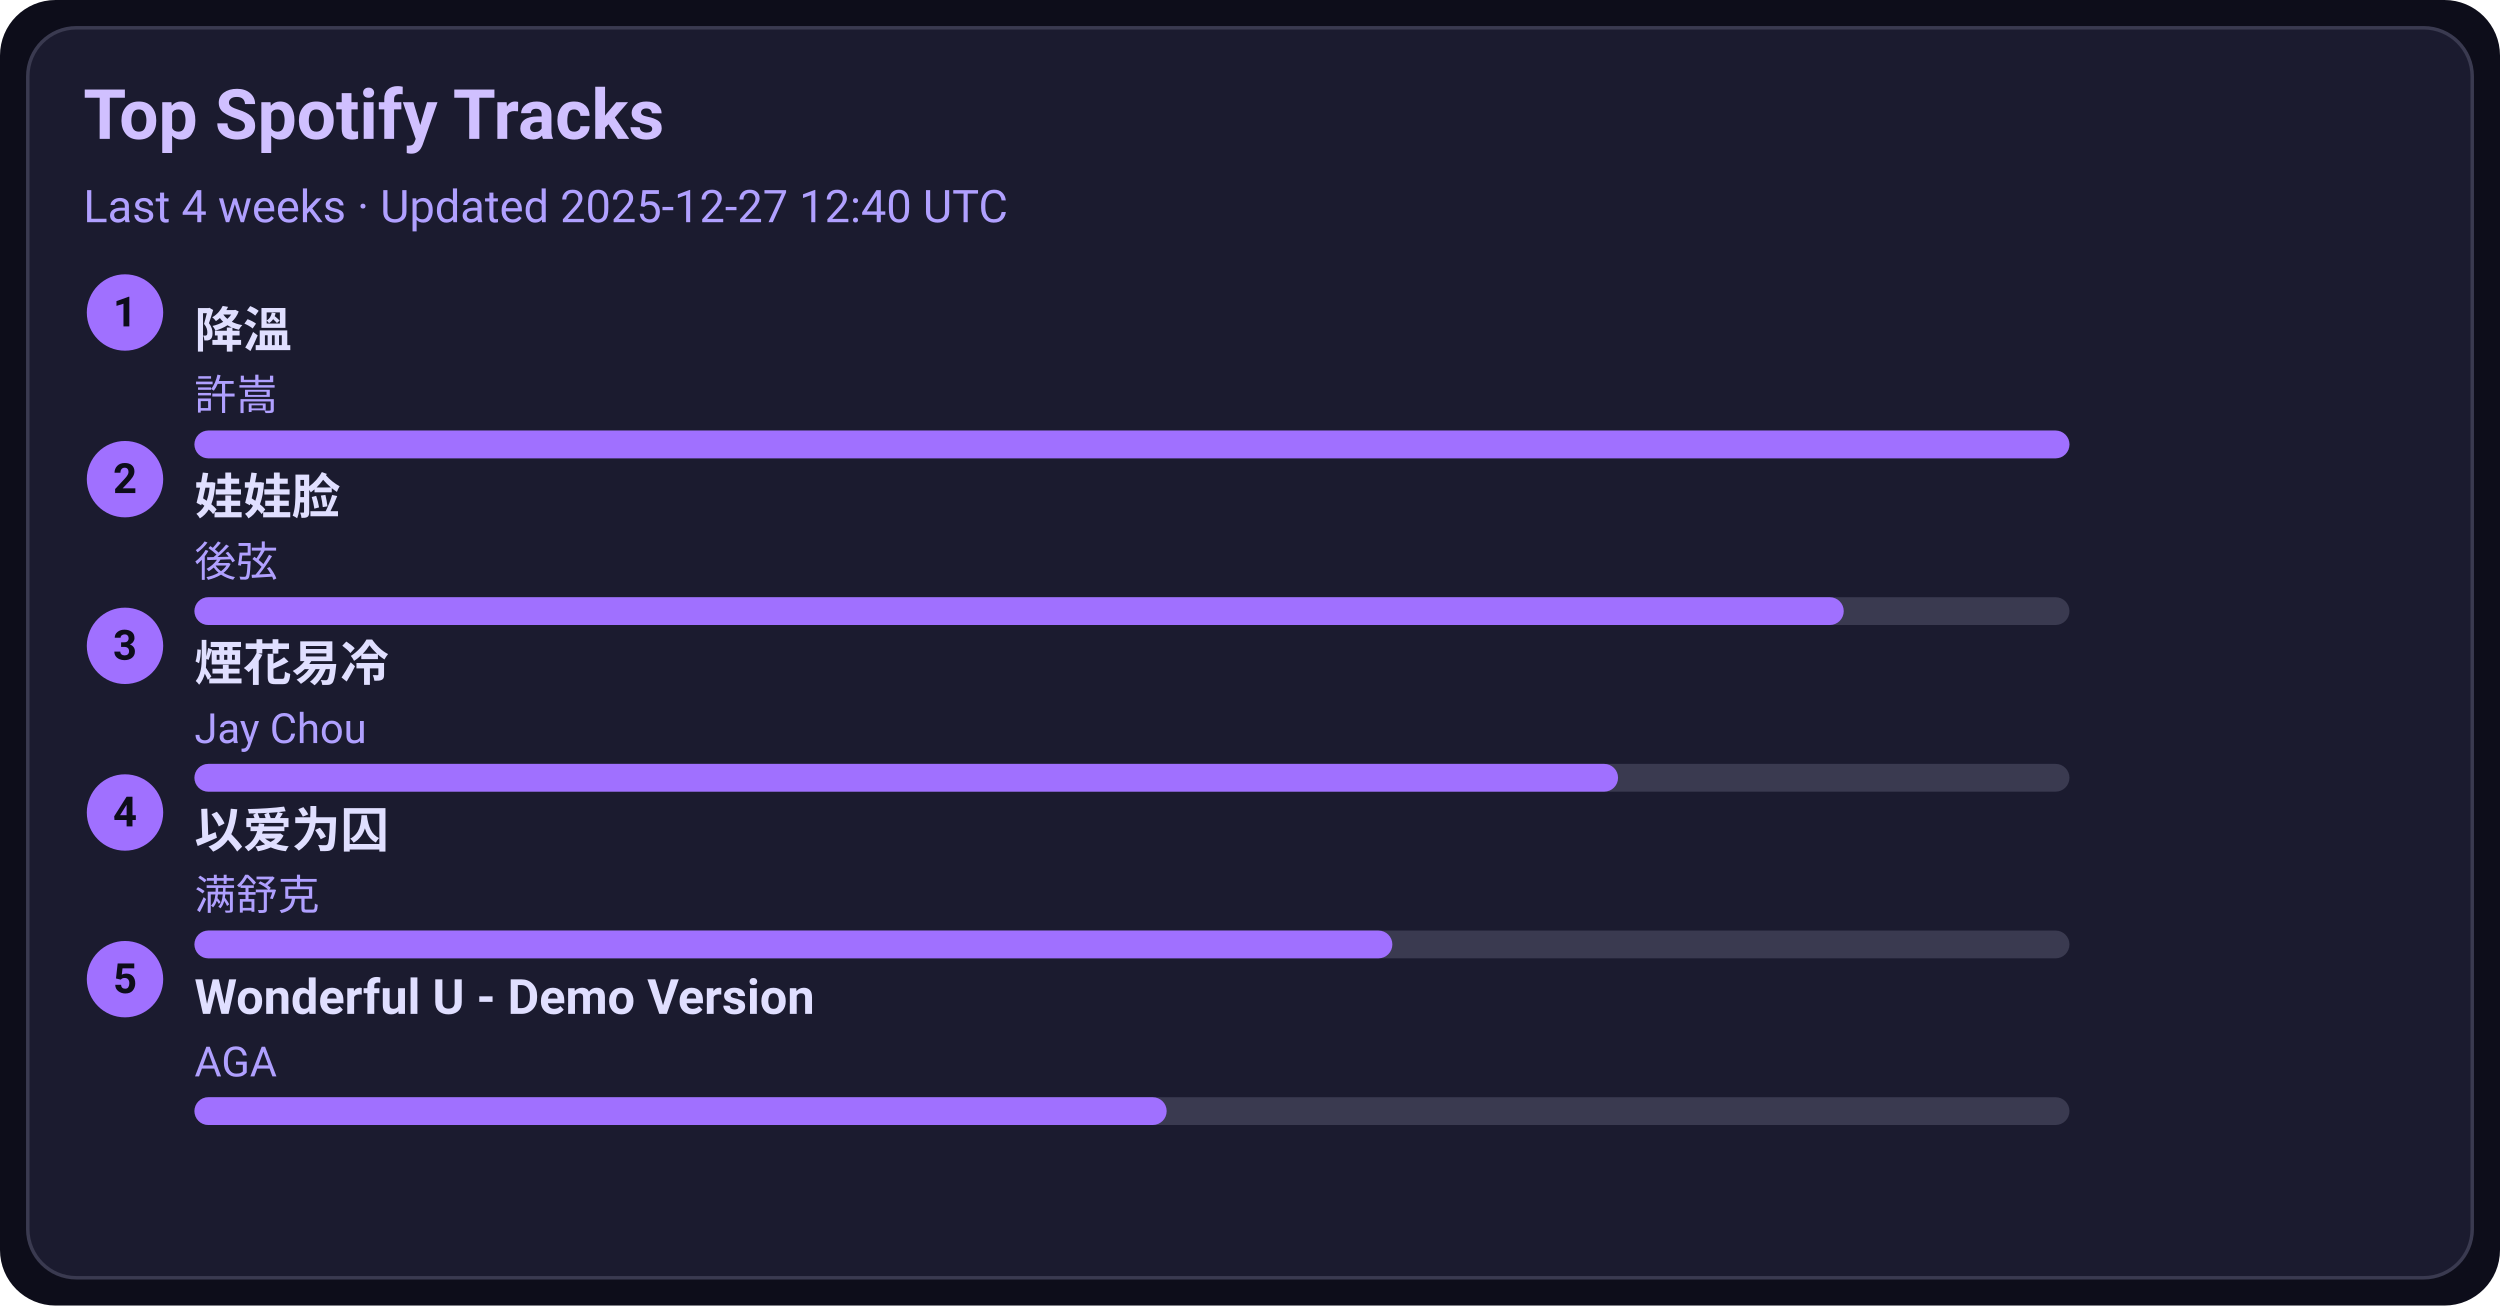
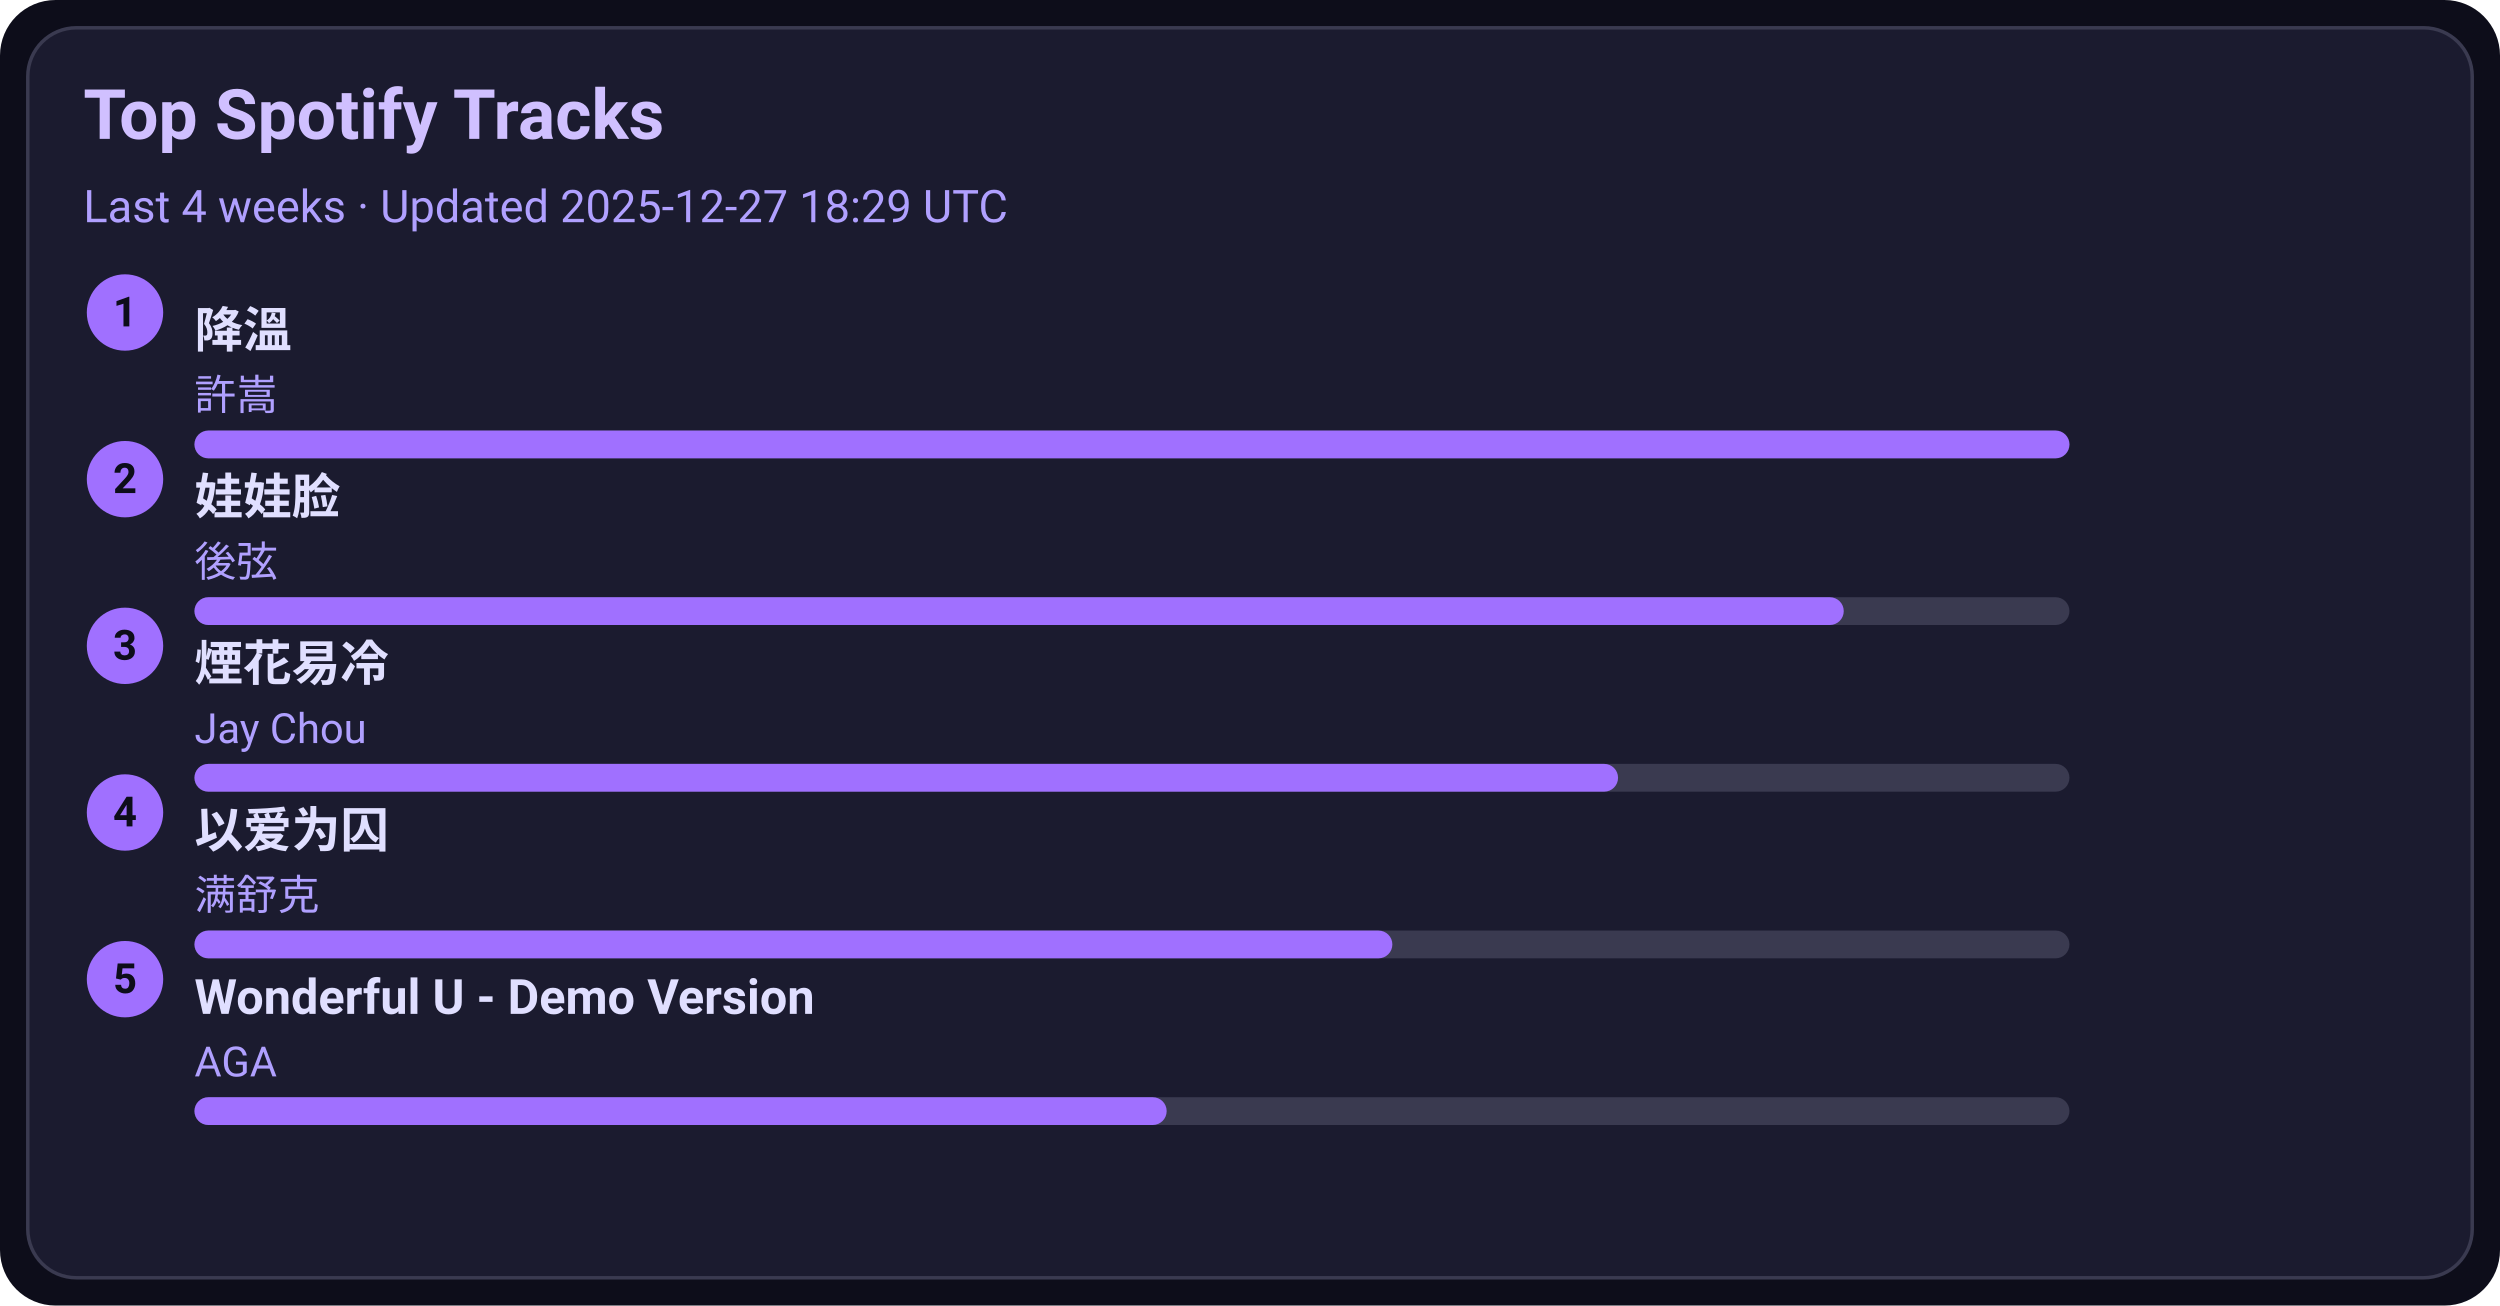
<svg xmlns="http://www.w3.org/2000/svg" width="720" height="376" viewBox="0 0 720 376">
  <style>text{font-family:-apple-system,BlinkMacSystemFont,Segoe UI,Roboto,Ubuntu,Helvetica Neue,Arial,Noto Sans,sans-serif}</style>
  <rect width="720" height="376" rx="16" fill="#0d0d1a" />
  <rect x="8" y="8" width="704" height="360" rx="14" fill="#1b1b2f" stroke="#3a3a50" />
  <text x="24" y="40" font-size="20" fill="#d0c0ff" font-weight="600">Top Spotify Tracks</text>
-   <text x="24" y="64" font-size="13" fill="#b0a0ff">Last 4 weeks · Updated 2025-12-27 12:40 UTC</text>
+   <text x="24" y="64" font-size="13" fill="#b0a0ff">Last 4 weeks · Updated 2025-12-27 18:29 UTC</text>
  <circle cx="36" cy="90" r="11" fill="#a070ff" />
  <text x="36" y="94" text-anchor="middle" font-size="12" fill="#0d0d1a" font-weight="700">1</text>
  <a href="https://open.spotify.com/track/2q9uhrOfyOnBa3oWR1PfYT" target="_blank" rel="noopener noreferrer">
    <text x="56" y="100" font-size="14" fill="#e0dfff" font-weight="600">降溫</text>
  </a>
  <text x="56" y="118" font-size="12" fill="#b0a0ff">許嵩</text>
  <rect x="56" y="124" width="540" height="8" rx="4" fill="#3a3a50" />
  <rect x="56" y="124" width="540" height="8" rx="4" fill="#a070ff" />
  <circle cx="36" cy="138" r="11" fill="#a070ff" />
  <text x="36" y="142" text-anchor="middle" font-size="12" fill="#0d0d1a" font-weight="700">2</text>
  <a href="https://open.spotify.com/track/08ouEICweFmqfgPJnRIQkE" target="_blank" rel="noopener noreferrer">
    <text x="56" y="148" font-size="14" fill="#e0dfff" font-weight="600">娃娃脸</text>
  </a>
  <text x="56" y="166" font-size="12" fill="#b0a0ff">後弦</text>
  <rect x="56" y="172" width="540" height="8" rx="4" fill="#3a3a50" />
  <rect x="56" y="172" width="475" height="8" rx="4" fill="#a070ff" />
  <circle cx="36" cy="186" r="11" fill="#a070ff" />
  <text x="36" y="190" text-anchor="middle" font-size="12" fill="#0d0d1a" font-weight="700">3</text>
  <a href="https://open.spotify.com/track/24beWW0pQCJEF3IVSpIryu" target="_blank" rel="noopener noreferrer">
    <text x="56" y="196" font-size="14" fill="#e0dfff" font-weight="600">煙花易冷</text>
  </a>
  <text x="56" y="214" font-size="12" fill="#b0a0ff">Jay Chou</text>
  <rect x="56" y="220" width="540" height="8" rx="4" fill="#3a3a50" />
  <rect x="56" y="220" width="410" height="8" rx="4" fill="#a070ff" />
  <circle cx="36" cy="234" r="11" fill="#a070ff" />
  <text x="36" y="238" text-anchor="middle" font-size="12" fill="#0d0d1a" font-weight="700">4</text>
  <a href="https://open.spotify.com/track/0RW2LEfGQK5BaIho6sSLqf" target="_blank" rel="noopener noreferrer">
    <text x="56" y="244" font-size="14" fill="#e0dfff" font-weight="600">以爱为囚</text>
  </a>
  <text x="56" y="262" font-size="12" fill="#b0a0ff">满舒克</text>
  <rect x="56" y="268" width="540" height="8" rx="4" fill="#3a3a50" />
  <rect x="56" y="268" width="345" height="8" rx="4" fill="#a070ff" />
  <circle cx="36" cy="282" r="11" fill="#a070ff" />
  <text x="36" y="286" text-anchor="middle" font-size="12" fill="#0d0d1a" font-weight="700">5</text>
  <a href="https://open.spotify.com/track/2eSNpIOFoi1Q8wxw6CycXJ" target="_blank" rel="noopener noreferrer">
    <text x="56" y="292" font-size="14" fill="#e0dfff" font-weight="600">Wonderful U - Demo Version</text>
  </a>
  <text x="56" y="310" font-size="12" fill="#b0a0ff">AGA</text>
  <rect x="56" y="316" width="540" height="8" rx="4" fill="#3a3a50" />
  <rect x="56" y="316" width="280" height="8" rx="4" fill="#a070ff" />
</svg>
